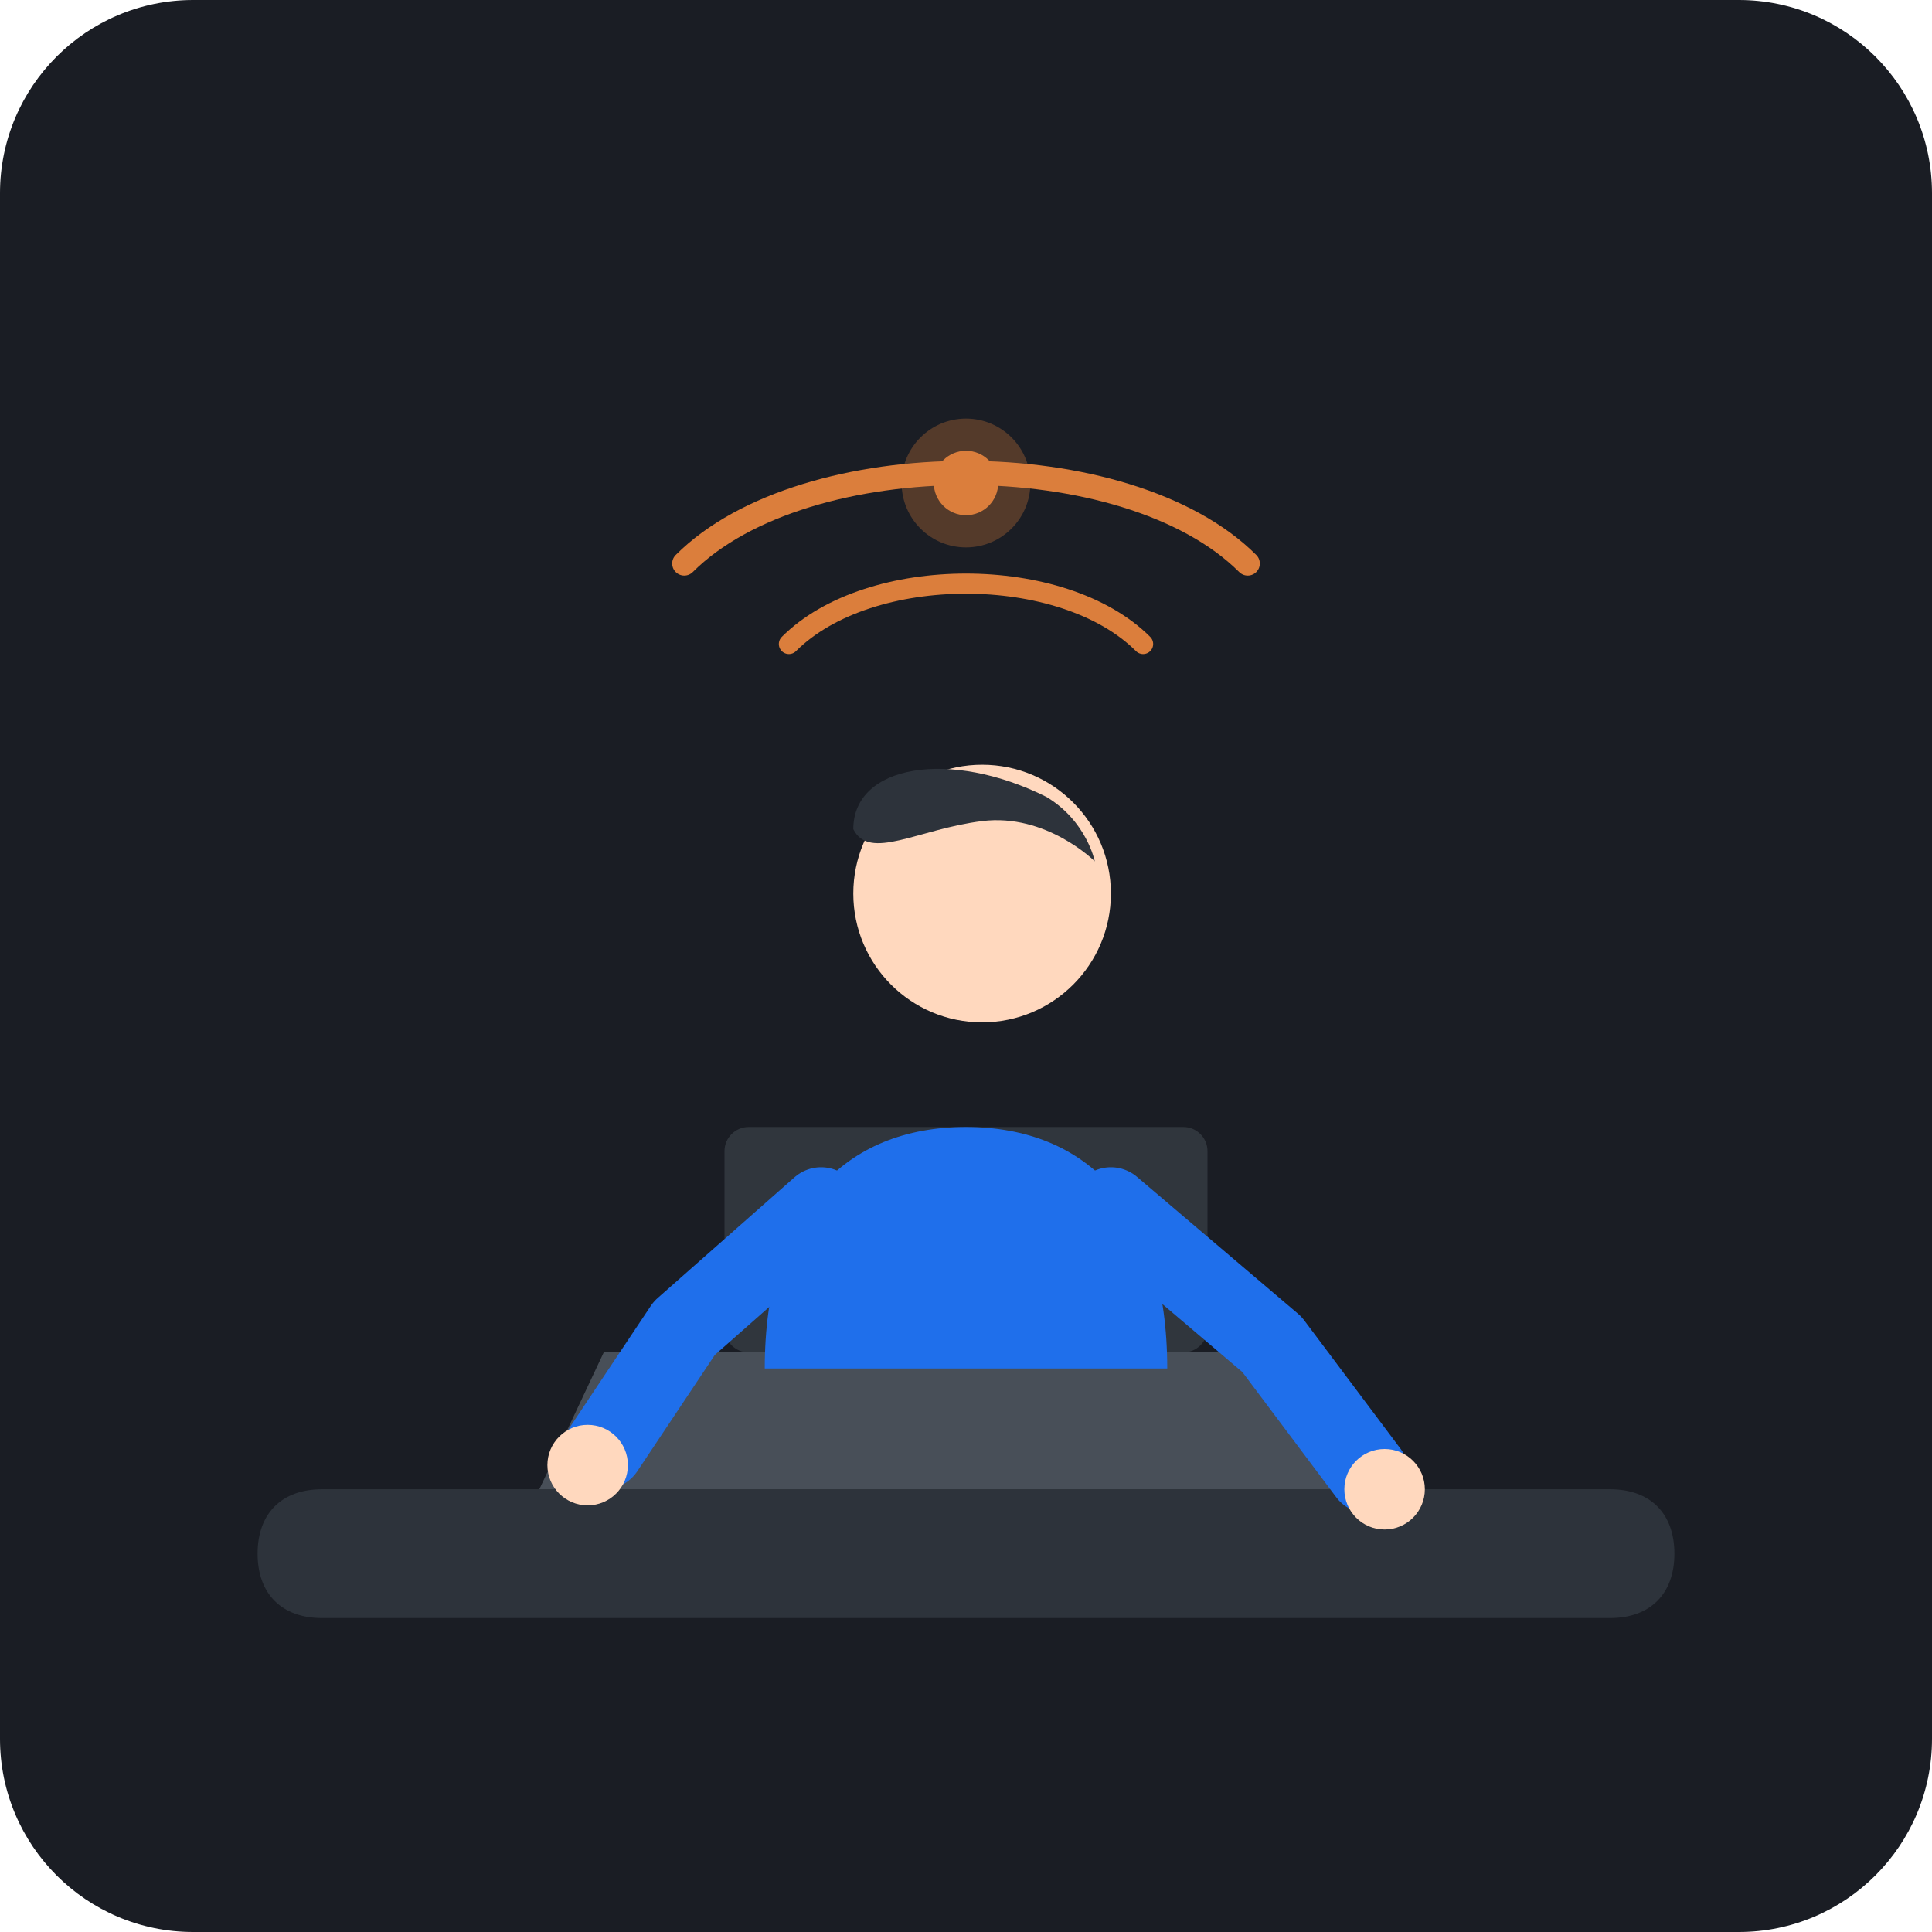
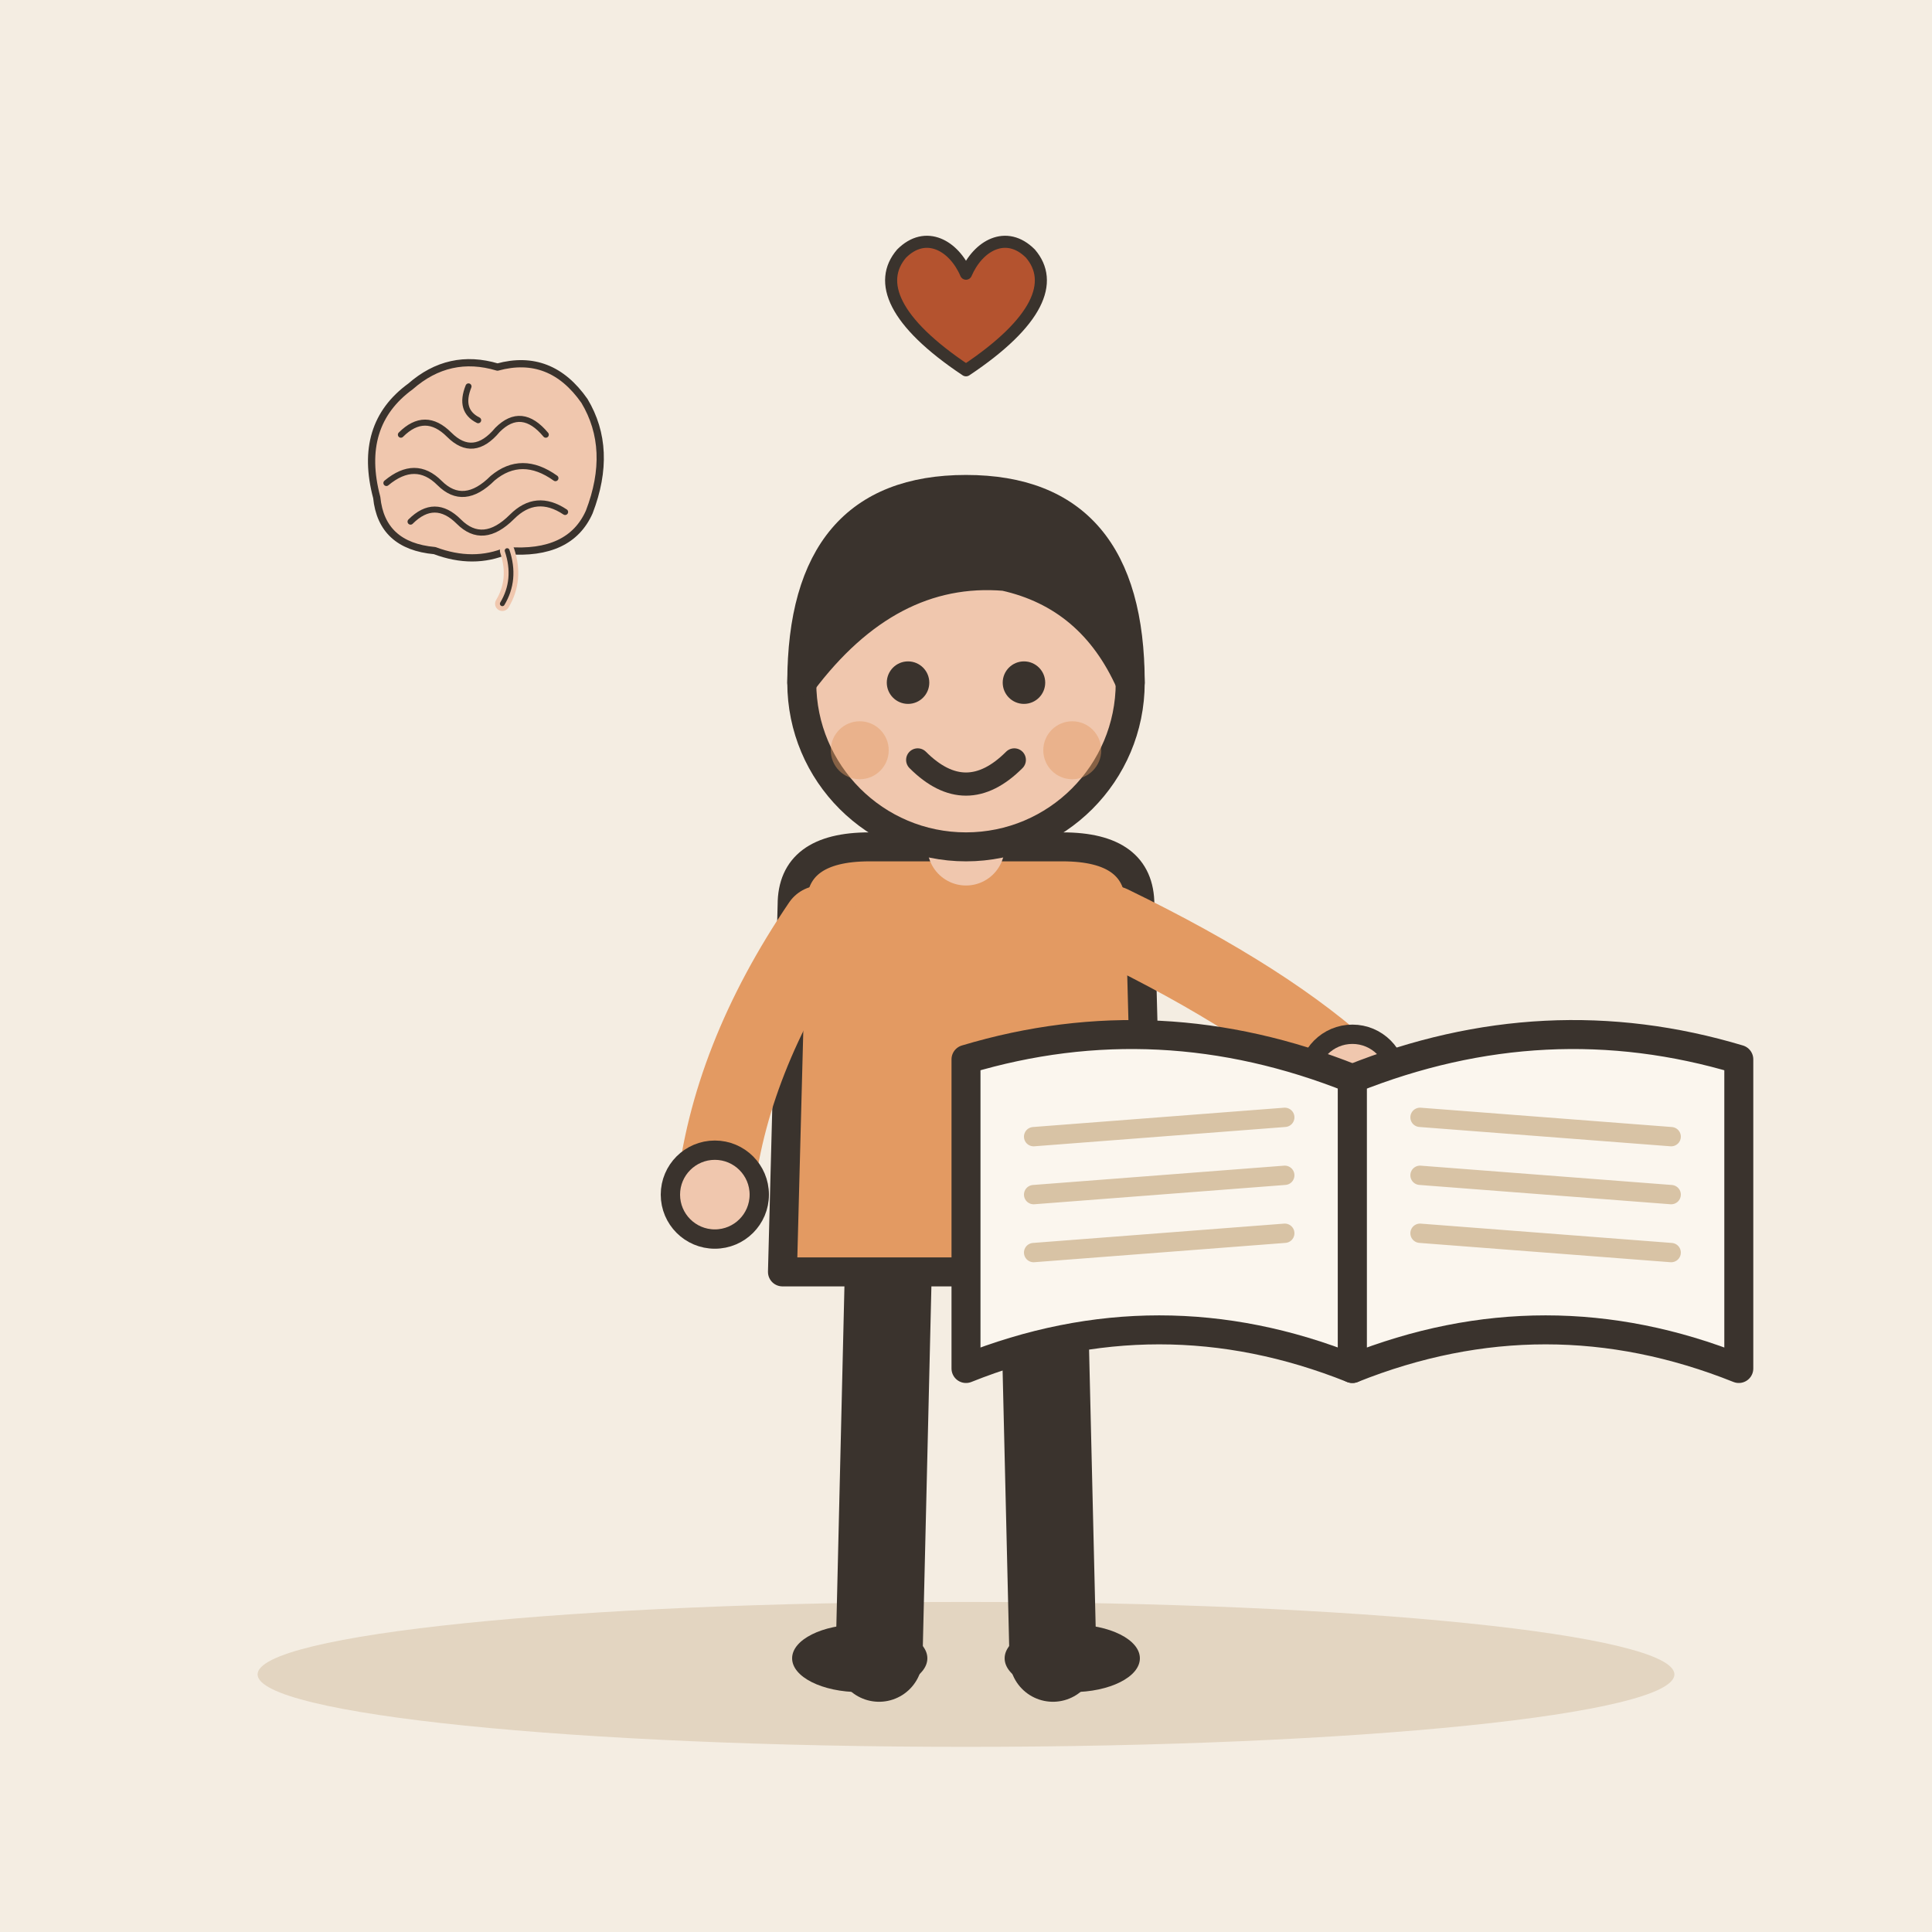
- <svg xmlns="http://www.w3.org/2000/svg" viewBox="0 0 240 240">
-   <rect width="240" height="240" rx="24" fill="#1A1D24" />
-   <g transform="translate(0, 0)">
-     <path d="M 40 185 L 200 185 C 205 185, 208 188, 208 193 C 208 198, 205 201, 200 201 L 40 201 C 35 201, 32 198, 32 193 C 32 188, 35 185, 40 185 Z" fill="#2D333B" />
-     <path d="M 75 168 L 165 168 L 173 185 L 67 185 Z" fill="#484F58" />
-     <rect x="90" y="140" width="60" height="28" rx="3" fill="#30363D" />
-     <path d="M 105 146 L 135 146 M 100 154 L 140 154" stroke="#F0883E" stroke-width="2" stroke-linecap="round" opacity="0.8" />
-     <g transform="translate(120, 115)">
-       <path d="M -25 55 C -25 35, -15 25, 0 25 C 15 25, 25 35, 25 55 Z" fill="#1F6FEB" />
-       <circle cx="2" cy="-4" r="16" fill="#FFD8BE" />
-       <path d="M -14 -12 C -14 -20, -2 -22, 10 -16 C 15 -13, 16 -8, 16 -8 C 16 -8, 10 -14, 2 -13 C -6 -12, -12 -8, -14 -12 Z" fill="#2D333B" />
-       <path d="M -18 35 L -35 50 L -45 65" stroke="#1F6FEB" stroke-width="10" stroke-linecap="round" stroke-linejoin="round" />
-       <path d="M 18 35 L 38 52 L 50 68" stroke="#1F6FEB" stroke-width="10" stroke-linecap="round" stroke-linejoin="round" />
-       <circle cx="-47" cy="67" r="5" fill="#FFD8BE" />
-       <circle cx="52" cy="70" r="5" fill="#FFD8BE" />
-     </g>
-     <g transform="translate(120, 95)" opacity="0.9">
-       <path d="M -35 -25 C -20 -40, 20 -40, 35 -25" fill="none" stroke="#F0883E" stroke-width="3" stroke-linecap="round" />
-       <path d="M -22 -15 C -12 -25, 12 -25, 22 -15" fill="none" stroke="#F0883E" stroke-width="2.5" stroke-linecap="round" />
-       <circle cx="0" cy="-35" r="4" fill="#F0883E" />
-       <circle cx="0" cy="-35" r="8" fill="#F0883E" opacity="0.3" />
+ <svg xmlns="http://www.w3.org/2000/svg" viewBox="0 0 240 240" data-style="editorial">
+   <rect width="240" height="240" fill="#F4EDE2" />
+   <ellipse cx="120" cy="208" rx="88" ry="9" fill="#E3D5C1" />
+   <g transform="translate(120 206) scale(1.2 1.2)">
+     <path d="M-8 -42L-9 0" stroke="#3A332D" stroke-width="9" stroke-linecap="round" fill="none" />
+     <path d="M8 -42L9 0" stroke="#3A332D" stroke-width="9" stroke-linecap="round" fill="none" />
+     <ellipse cx="-11" cy="0" rx="7" ry="3.5" fill="#3A332D" />
+     <ellipse cx="11" cy="0" rx="7" ry="3.5" fill="#3A332D" />
+     <path d="M-18 -78Q-18 -84 -10 -84L10 -84Q18 -84 18 -78L19 -40L-19 -40Z" fill="#E39A62" stroke="#3A332D" stroke-width="3" stroke-linecap="round" stroke-linejoin="round" />
+     <path d="M-15 -76Q-24.5 -62 -26 -48" fill="none" stroke="#E39A62" stroke-width="8" stroke-linecap="round" stroke-linejoin="round" />
+     <circle cx="-26" cy="-48" r="4.6" fill="#F0C7AE" stroke="#3A332D" stroke-linecap="round" stroke-linejoin="round" stroke-width="2" />
+     <path d="M15 -76Q31.5 -68 40 -60" fill="none" stroke="#E39A62" stroke-width="8" stroke-linecap="round" stroke-linejoin="round" />
+     <circle cx="40" cy="-60" r="4.6" fill="#F0C7AE" stroke="#3A332D" stroke-linecap="round" stroke-linejoin="round" stroke-width="2" />
+     <path d="M0 -84L0 -88" stroke="#F0C7AE" stroke-width="8" stroke-linecap="round" fill="none" />
+     <circle cx="0" cy="-101" r="17" fill="#F0C7AE" stroke="#3A332D" stroke-width="3" stroke-linecap="round" stroke-linejoin="round" />
+     <path d="M-17 -101Q-17 -121 0 -121Q17 -121 17 -101Q13 -110 4 -112Q-8 -113 -17 -101Z" fill="#3A332D" stroke="#3A332D" stroke-width="3" stroke-linecap="round" stroke-linejoin="round" />
+     <circle cx="-6" cy="-101" r="2.2" fill="#3A332D" />
+     <circle cx="6" cy="-101" r="2.2" fill="#3A332D" />
+     <path d="M-5 -93Q0 -88 5 -93" fill="none" stroke="#3A332D" stroke-width="2.4" stroke-linecap="round" stroke-linejoin="round" />
+     <circle cx="-11" cy="-94" r="3" fill="#E39A62" opacity="0.45" />
+     <circle cx="11" cy="-94" r="3" fill="#E39A62" opacity="0.45" />
+     <g transform="translate(40 -60)">
+       <path d="M0 0Q-20 -8 -40 -2L-40 30Q-20 22 0 30Z" fill="#FBF6EE" stroke="#3A332D" stroke-width="3" stroke-linecap="round" stroke-linejoin="round" />
+       <path d="M0 0Q20 -8 40 -2L40 30Q20 22 0 30Z" fill="#FBF6EE" stroke="#3A332D" stroke-width="3" stroke-linecap="round" stroke-linejoin="round" />
+       <path d="M-33 6L-7 4" stroke="#D8C3A5" stroke-width="2" stroke-linecap="round" fill="none" />
+       <path d="M7 4L33 6" stroke="#D8C3A5" stroke-width="2" stroke-linecap="round" fill="none" />
+       <path d="M-33 12L-7 10" stroke="#D8C3A5" stroke-width="2" stroke-linecap="round" fill="none" />
+       <path d="M7 10L33 12" stroke="#D8C3A5" stroke-width="2" stroke-linecap="round" fill="none" />
+       <path d="M-33 18L-7 16" stroke="#D8C3A5" stroke-width="2" stroke-linecap="round" fill="none" />
+       <path d="M7 16L33 18" stroke="#D8C3A5" stroke-width="2" stroke-linecap="round" fill="none" />
    </g>
  </g>
+   <g transform="translate(120 40) scale(0.5 0.5)">
+     <path d="M0 12C-18 0 -22 -10 -16 -17C-10 -23 -3 -19 0 -12C3 -19 10 -23 16 -17C22 -10 18 0 0 12Z" fill="#B4532F" stroke="#3A332D" stroke-width="3" stroke-linecap="round" stroke-linejoin="round" />
+   </g>
+   <g transform="translate(60 60) scale(0.3 0.3)">
+     <path d="M-44 6Q-52 -24 -30 -40Q-14 -54 6 -48Q28 -54 42 -34Q54 -14 44 12Q36 30 10 28Q-4 34 -20 28Q-42 26 -44 6Z" fill="#F0C7AE" stroke="#3A332D" stroke-width="3" stroke-linecap="round" stroke-linejoin="round" />
+     <path d="M-34 -20Q-24 -30 -14 -20Q-4 -10 6 -22Q16 -32 26 -20" fill="none" stroke="#3A332D" stroke-width="2.5" stroke-linecap="round" stroke-linejoin="round" />
+     <path d="M-40 0Q-28 -10 -18 0Q-8 10 4 -2Q16 -12 30 -2" fill="none" stroke="#3A332D" stroke-width="2.5" stroke-linecap="round" stroke-linejoin="round" />
+     <path d="M-30 16Q-20 6 -10 16Q0 26 12 14Q22 4 34 12" fill="none" stroke="#3A332D" stroke-width="2.5" stroke-linecap="round" stroke-linejoin="round" />
+     <path d="M-6 -40Q-10 -30 -2 -26" fill="none" stroke="#3A332D" stroke-width="2.5" stroke-linecap="round" stroke-linejoin="round" />
+     <path d="M10 28Q14 40 8 50" fill="none" stroke="#F0C7AE" stroke-width="6" stroke-linecap="round" stroke-linejoin="round" />
+     <path d="M10 28Q14 40 8 50" fill="none" stroke="#3A332D" stroke-width="2" stroke-linecap="round" stroke-linejoin="round" />
+   </g>
</svg>
